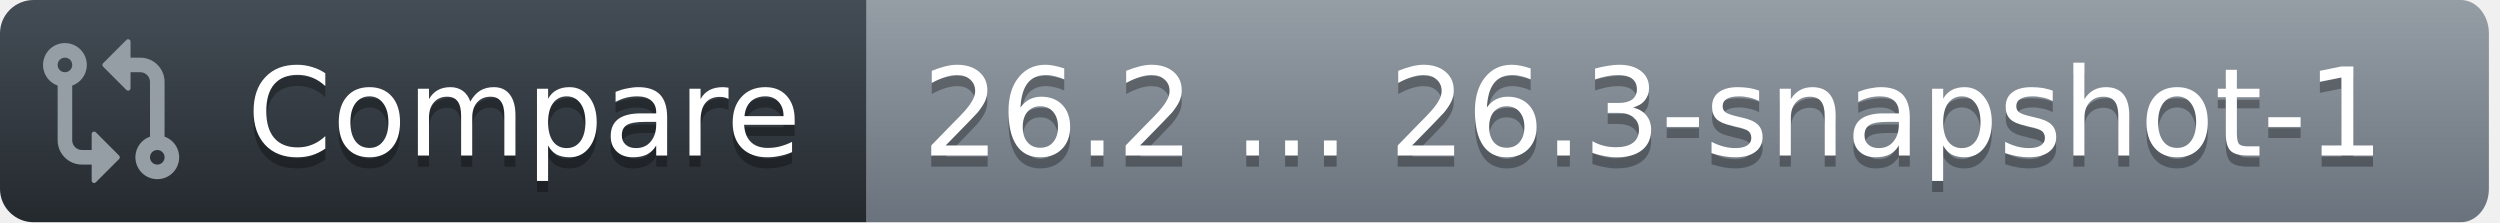
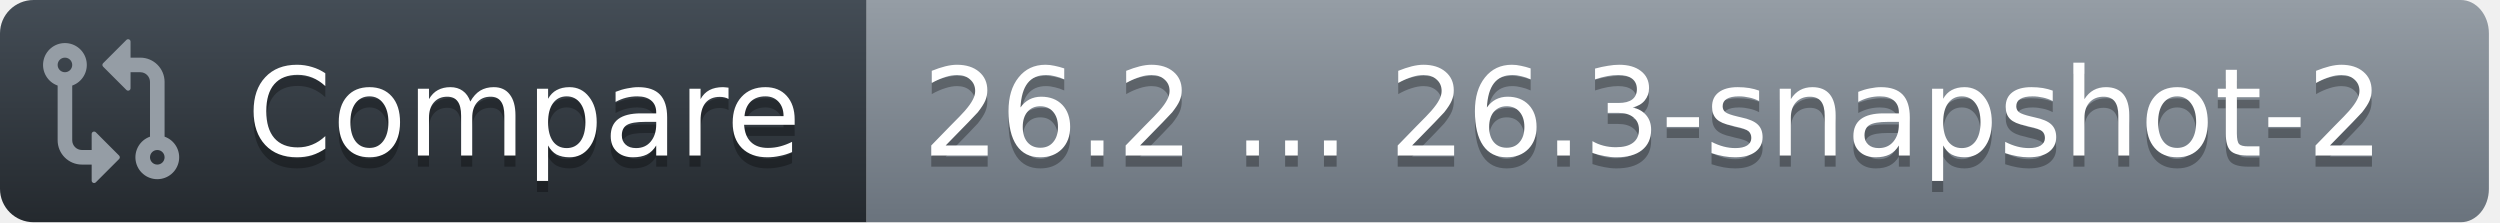
<svg xmlns="http://www.w3.org/2000/svg" width="225" height="20">
  <defs>
    <linearGradient id="workflow-fill" x1="50%" y1="0%" x2="50%" y2="100%">
      <stop stop-color="#444D56" offset="0%" />
      <stop stop-color="#24292E" offset="100%" />
    </linearGradient>
    <linearGradient id="state-fill" x1="50%" y1="0%" x2="50%" y2="100%">
      <stop stop-color="#959DA5" offset="0%" />
      <stop stop-color="#6A737D" offset="100%" />
    </linearGradient>
  </defs>
  <g fill="none" fill-rule="evenodd">
    <g font-family="DejaVu Sans,Verdana,Geneva,sans-serif" font-size="11px">
      <path id="workflow_background" d="M0,3 C0,1.343 1.355,0 3.027,0 L78,0 L78,20 L3.027,20 C1.355,20 0,18.657 0,17 L0,3 Z" fill="url(#workflow-fill)" fill-rule="nonzero" />
      <text fill="#010101" fill-opacity=".3" aria-hidden="true">
        <tspan x="22.198" y="15">Compare</tspan>
      </text>
      <text fill="#FFFFFF">
        <tspan x="22.198" y="14">Compare</tspan>
      </text>
    </g>
    <g transform="translate(78)" font-family="DejaVu Sans,Verdana,Geneva,sans-serif" font-size="11px">
      <path id="state_background" d="M0 0h143.47C144.869 0 146 1.343 146 3v14c0 1.657-1.132 3-2.53 3H0V0z" fill="url(#state-fill)" fill-rule="nonzero" />
      <text fill="#010101" fill-opacity=".3" aria-hidden="true">
-         <tspan x="5" y="15">26.2 ... 26.3-snapshot-1</tspan>
+         <tspan x="5" y="15">26.2 ... 26.3-snapshot-2</tspan>
      </text>
      <text fill="#FFFFFF">
-         <tspan x="5" y="14">26.2 ... 26.3-snapshot-1</tspan>
+         <tspan x="5" y="14">26.2 ... 26.3-snapshot-2</tspan>
      </text>
    </g>
    <g transform="translate(3,3)" fill="#959DA5">
      <svg width="14" height="14" viewBox="0 0 16 16">
        <path d="M9.573.677A.25.25 0 0 1 10 .854V2.5h1A2.5 2.5 0 0 1 13.5 5v5.628a2.251 2.251 0 1 1-1.5 0V5a1 1 0 0 0-1-1h-1v1.646a.25.25 0 0 1-.427.177L7.177 3.427a.25.25 0 0 1 0-.354ZM6 12v-1.646a.25.25 0 0 1 .427-.177l2.396 2.396a.25.25 0 0 1 0 .354l-2.396 2.396A.25.25 0 0 1 6 15.146V13.5H5A2.5 2.5 0 0 1 2.5 11V5.372a2.25 2.25 0 1 1 1.5 0V11a1 1 0 0 0 1 1ZM4 3.25a.75.75 0 1 0-1.5 0 .75.75 0 0 0 1.5 0ZM12.75 12a.75.75 0 1 0 0 1.5.75.75 0 0 0 0-1.5Z" />
      </svg>
    </g>
  </g>
</svg>
